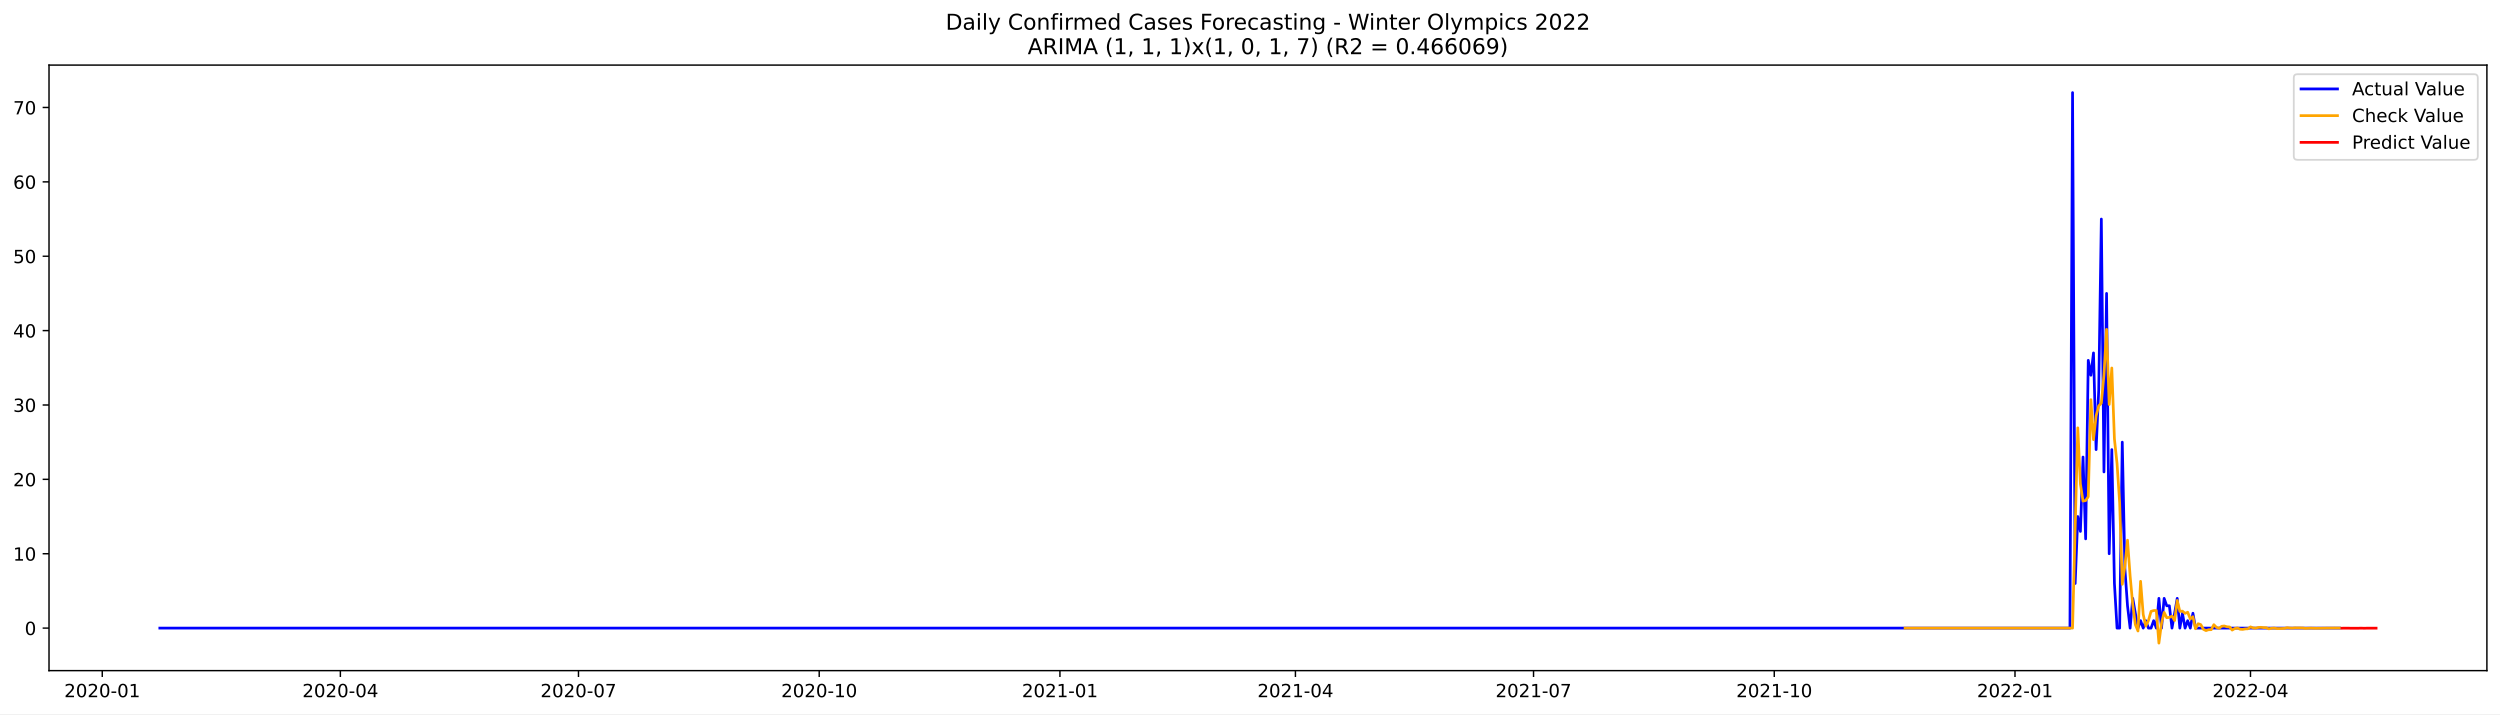
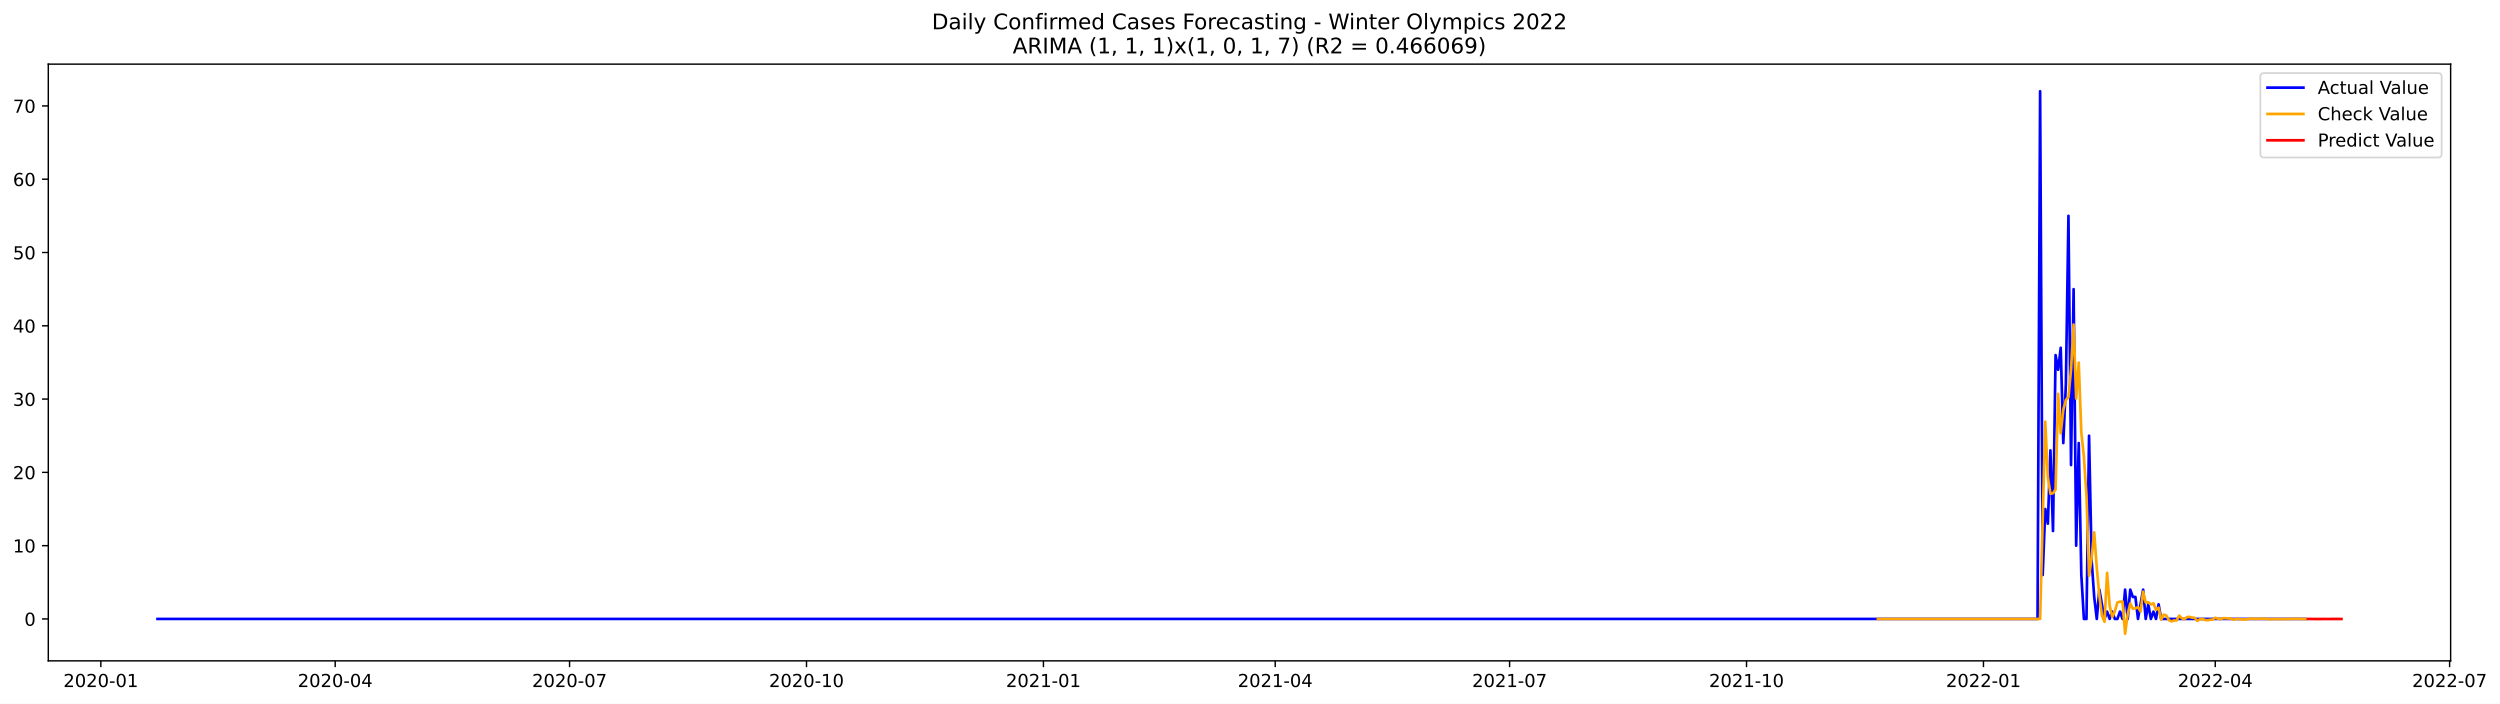
- <svg xmlns="http://www.w3.org/2000/svg" xmlns:xlink="http://www.w3.org/1999/xlink" width="1373.325pt" height="392.274pt" viewBox="0 0 1373.325 392.274" version="1.1">
+ <svg xmlns="http://www.w3.org/2000/svg" xmlns:xlink="http://www.w3.org/1999/xlink" width="1393.642pt" height="392.274pt" viewBox="0 0 1393.642 392.274" version="1.1">
  <defs>
    <style type="text/css">*{stroke-linejoin: round; stroke-linecap: butt}</style>
  </defs>
  <g id="figure_1">
    <g id="patch_1">
-       <path d="M 0 392.274  L 1373.325 392.274  L 1373.325 0  L 0 0  z " style="fill: #ffffff" />
+       <path d="M 0 392.274  L 1393.642 392.274  L 1393.642 0  L 0 0  z " style="fill: #ffffff" />
    </g>
    <g id="axes_1">
      <g id="patch_2">
        <path d="M 26.925 368.396  L 1366.125 368.396  L 1366.125 35.755  L 26.925 35.755  z " style="fill: #ffffff" />
      </g>
      <g id="matplotlib.axis_1">
        <g id="xtick_1">
          <g id="line2d_1">
            <defs>
-               <path id="mf9ebe5caee" d="M 0 0  L 0 3.5  " style="stroke: #000000; stroke-width: 0.8" />
+               <path id="m04d28a0cab" d="M 0 0  L 0 3.5  " style="stroke: #000000; stroke-width: 0.8" />
            </defs>
            <g>
-               <use xlink:href="#mf9ebe5caee" x="56.176" y="368.396" style="stroke: #000000; stroke-width: 0.8" />
+               <use xlink:href="#m04d28a0cab" x="56.213" y="368.396" style="stroke: #000000; stroke-width: 0.8" />
            </g>
          </g>
          <g id="text_1">
-             <g transform="translate(35.28413 382.9939)scale(0.1 -0.1)">
+             <g transform="translate(35.32142 382.9939)scale(0.1 -0.1)">
              <defs>
                <path id="DejaVuSans-32" d="M 1228 531  L 3431 531  L 3431 0  L 469 0  L 469 531  Q 828 903 1448 1529  Q 2069 2156 2228 2338  Q 2531 2678 2651 2914  Q 2772 3150 2772 3378  Q 2772 3750 2511 3984  Q 2250 4219 1831 4219  Q 1534 4219 1204 4116  Q 875 4013 500 3803  L 500 4441  Q 881 4594 1212 4672  Q 1544 4750 1819 4750  Q 2544 4750 2975 4387  Q 3406 4025 3406 3419  Q 3406 3131 3298 2873  Q 3191 2616 2906 2266  Q 2828 2175 2409 1742  Q 1991 1309 1228 531  z " transform="scale(0.015625)" />
                <path id="DejaVuSans-30" d="M 2034 4250  Q 1547 4250 1301 3770  Q 1056 3291 1056 2328  Q 1056 1369 1301 889  Q 1547 409 2034 409  Q 2525 409 2770 889  Q 3016 1369 3016 2328  Q 3016 3291 2770 3770  Q 2525 4250 2034 4250  z M 2034 4750  Q 2819 4750 3233 4129  Q 3647 3509 3647 2328  Q 3647 1150 3233 529  Q 2819 -91 2034 -91  Q 1250 -91 836 529  Q 422 1150 422 2328  Q 422 3509 836 4129  Q 1250 4750 2034 4750  z " transform="scale(0.015625)" />
                <path id="DejaVuSans-2d" d="M 313 2009  L 1997 2009  L 1997 1497  L 313 1497  L 313 2009  z " transform="scale(0.015625)" />
                <path id="DejaVuSans-31" d="M 794 531  L 1825 531  L 1825 4091  L 703 3866  L 703 4441  L 1819 4666  L 2450 4666  L 2450 531  L 3481 531  L 3481 0  L 794 0  L 794 531  z " transform="scale(0.015625)" />
              </defs>
              <use xlink:href="#DejaVuSans-32" />
              <use xlink:href="#DejaVuSans-30" x="63.623" />
              <use xlink:href="#DejaVuSans-32" x="127.246" />
              <use xlink:href="#DejaVuSans-30" x="190.869" />
              <use xlink:href="#DejaVuSans-2d" x="254.492" />
              <use xlink:href="#DejaVuSans-30" x="290.576" />
              <use xlink:href="#DejaVuSans-31" x="354.199" />
            </g>
          </g>
        </g>
        <g id="xtick_2">
          <g id="line2d_2">
            <g>
-               <use xlink:href="#mf9ebe5caee" x="186.976" y="368.396" style="stroke: #000000; stroke-width: 0.8" />
+               <use xlink:href="#m04d28a0cab" x="186.859" y="368.396" style="stroke: #000000; stroke-width: 0.8" />
            </g>
          </g>
          <g id="text_2">
-             <g transform="translate(166.085 382.9939)scale(0.1 -0.1)">
+             <g transform="translate(165.9681 382.9939)scale(0.1 -0.1)">
              <defs>
                <path id="DejaVuSans-34" d="M 2419 4116  L 825 1625  L 2419 1625  L 2419 4116  z M 2253 4666  L 3047 4666  L 3047 1625  L 3713 1625  L 3713 1100  L 3047 1100  L 3047 0  L 2419 0  L 2419 1100  L 313 1100  L 313 1709  L 2253 4666  z " transform="scale(0.015625)" />
              </defs>
              <use xlink:href="#DejaVuSans-32" />
              <use xlink:href="#DejaVuSans-30" x="63.623" />
              <use xlink:href="#DejaVuSans-32" x="127.246" />
              <use xlink:href="#DejaVuSans-30" x="190.869" />
              <use xlink:href="#DejaVuSans-2d" x="254.492" />
              <use xlink:href="#DejaVuSans-30" x="290.576" />
              <use xlink:href="#DejaVuSans-34" x="354.199" />
            </g>
          </g>
        </g>
        <g id="xtick_3">
          <g id="line2d_3">
            <g>
-               <use xlink:href="#mf9ebe5caee" x="317.777" y="368.396" style="stroke: #000000; stroke-width: 0.8" />
+               <use xlink:href="#m04d28a0cab" x="317.506" y="368.396" style="stroke: #000000; stroke-width: 0.8" />
            </g>
          </g>
          <g id="text_3">
-             <g transform="translate(296.8859 382.9939)scale(0.1 -0.1)">
+             <g transform="translate(296.6147 382.9939)scale(0.1 -0.1)">
              <defs>
                <path id="DejaVuSans-37" d="M 525 4666  L 3525 4666  L 3525 4397  L 1831 0  L 1172 0  L 2766 4134  L 525 4134  L 525 4666  z " transform="scale(0.015625)" />
              </defs>
              <use xlink:href="#DejaVuSans-32" />
              <use xlink:href="#DejaVuSans-30" x="63.623" />
              <use xlink:href="#DejaVuSans-32" x="127.246" />
              <use xlink:href="#DejaVuSans-30" x="190.869" />
              <use xlink:href="#DejaVuSans-2d" x="254.492" />
              <use xlink:href="#DejaVuSans-30" x="290.576" />
              <use xlink:href="#DejaVuSans-37" x="354.199" />
            </g>
          </g>
        </g>
        <g id="xtick_4">
          <g id="line2d_4">
            <g>
-               <use xlink:href="#mf9ebe5caee" x="450.016" y="368.396" style="stroke: #000000; stroke-width: 0.8" />
+               <use xlink:href="#m04d28a0cab" x="449.588" y="368.396" style="stroke: #000000; stroke-width: 0.8" />
            </g>
          </g>
          <g id="text_4">
-             <g transform="translate(429.1242 382.9939)scale(0.1 -0.1)">
+             <g transform="translate(428.6971 382.9939)scale(0.1 -0.1)">
              <use xlink:href="#DejaVuSans-32" />
              <use xlink:href="#DejaVuSans-30" x="63.623" />
              <use xlink:href="#DejaVuSans-32" x="127.246" />
              <use xlink:href="#DejaVuSans-30" x="190.869" />
              <use xlink:href="#DejaVuSans-2d" x="254.492" />
              <use xlink:href="#DejaVuSans-31" x="290.576" />
              <use xlink:href="#DejaVuSans-30" x="354.199" />
            </g>
          </g>
        </g>
        <g id="xtick_5">
          <g id="line2d_5">
            <g>
-               <use xlink:href="#mf9ebe5caee" x="582.254" y="368.396" style="stroke: #000000; stroke-width: 0.8" />
+               <use xlink:href="#m04d28a0cab" x="581.671" y="368.396" style="stroke: #000000; stroke-width: 0.8" />
            </g>
          </g>
          <g id="text_5">
-             <g transform="translate(561.3625 382.9939)scale(0.1 -0.1)">
+             <g transform="translate(560.7794 382.9939)scale(0.1 -0.1)">
              <use xlink:href="#DejaVuSans-32" />
              <use xlink:href="#DejaVuSans-30" x="63.623" />
              <use xlink:href="#DejaVuSans-32" x="127.246" />
              <use xlink:href="#DejaVuSans-31" x="190.869" />
              <use xlink:href="#DejaVuSans-2d" x="254.492" />
              <use xlink:href="#DejaVuSans-30" x="290.576" />
              <use xlink:href="#DejaVuSans-31" x="354.199" />
            </g>
          </g>
        </g>
        <g id="xtick_6">
          <g id="line2d_6">
            <g>
-               <use xlink:href="#mf9ebe5caee" x="711.617" y="368.396" style="stroke: #000000; stroke-width: 0.8" />
+               <use xlink:href="#m04d28a0cab" x="710.882" y="368.396" style="stroke: #000000; stroke-width: 0.8" />
            </g>
          </g>
          <g id="text_6">
-             <g transform="translate(690.726 382.9939)scale(0.1 -0.1)">
+             <g transform="translate(689.9904 382.9939)scale(0.1 -0.1)">
              <use xlink:href="#DejaVuSans-32" />
              <use xlink:href="#DejaVuSans-30" x="63.623" />
              <use xlink:href="#DejaVuSans-32" x="127.246" />
              <use xlink:href="#DejaVuSans-31" x="190.869" />
              <use xlink:href="#DejaVuSans-2d" x="254.492" />
              <use xlink:href="#DejaVuSans-30" x="290.576" />
              <use xlink:href="#DejaVuSans-34" x="354.199" />
            </g>
          </g>
        </g>
        <g id="xtick_7">
          <g id="line2d_7">
            <g>
-               <use xlink:href="#mf9ebe5caee" x="842.418" y="368.396" style="stroke: #000000; stroke-width: 0.8" />
+               <use xlink:href="#m04d28a0cab" x="841.528" y="368.396" style="stroke: #000000; stroke-width: 0.8" />
            </g>
          </g>
          <g id="text_7">
-             <g transform="translate(821.5269 382.9939)scale(0.1 -0.1)">
+             <g transform="translate(820.637 382.9939)scale(0.1 -0.1)">
              <use xlink:href="#DejaVuSans-32" />
              <use xlink:href="#DejaVuSans-30" x="63.623" />
              <use xlink:href="#DejaVuSans-32" x="127.246" />
              <use xlink:href="#DejaVuSans-31" x="190.869" />
              <use xlink:href="#DejaVuSans-2d" x="254.492" />
              <use xlink:href="#DejaVuSans-30" x="290.576" />
              <use xlink:href="#DejaVuSans-37" x="354.199" />
            </g>
          </g>
        </g>
        <g id="xtick_8">
          <g id="line2d_8">
            <g>
-               <use xlink:href="#mf9ebe5caee" x="974.657" y="368.396" style="stroke: #000000; stroke-width: 0.8" />
+               <use xlink:href="#m04d28a0cab" x="973.611" y="368.396" style="stroke: #000000; stroke-width: 0.8" />
            </g>
          </g>
          <g id="text_8">
-             <g transform="translate(953.7652 382.9939)scale(0.1 -0.1)">
+             <g transform="translate(952.7194 382.9939)scale(0.1 -0.1)">
              <use xlink:href="#DejaVuSans-32" />
              <use xlink:href="#DejaVuSans-30" x="63.623" />
              <use xlink:href="#DejaVuSans-32" x="127.246" />
              <use xlink:href="#DejaVuSans-31" x="190.869" />
              <use xlink:href="#DejaVuSans-2d" x="254.492" />
              <use xlink:href="#DejaVuSans-31" x="290.576" />
              <use xlink:href="#DejaVuSans-30" x="354.199" />
            </g>
          </g>
        </g>
        <g id="xtick_9">
          <g id="line2d_9">
            <g>
-               <use xlink:href="#mf9ebe5caee" x="1106.895" y="368.396" style="stroke: #000000; stroke-width: 0.8" />
+               <use xlink:href="#m04d28a0cab" x="1105.693" y="368.396" style="stroke: #000000; stroke-width: 0.8" />
            </g>
          </g>
          <g id="text_9">
-             <g transform="translate(1086.003 382.9939)scale(0.1 -0.1)">
+             <g transform="translate(1084.802 382.9939)scale(0.1 -0.1)">
              <use xlink:href="#DejaVuSans-32" />
              <use xlink:href="#DejaVuSans-30" x="63.623" />
              <use xlink:href="#DejaVuSans-32" x="127.246" />
              <use xlink:href="#DejaVuSans-32" x="190.869" />
              <use xlink:href="#DejaVuSans-2d" x="254.492" />
              <use xlink:href="#DejaVuSans-30" x="290.576" />
              <use xlink:href="#DejaVuSans-31" x="354.199" />
            </g>
          </g>
        </g>
        <g id="xtick_10">
          <g id="line2d_10">
            <g>
-               <use xlink:href="#mf9ebe5caee" x="1236.258" y="368.396" style="stroke: #000000; stroke-width: 0.8" />
+               <use xlink:href="#m04d28a0cab" x="1234.904" y="368.396" style="stroke: #000000; stroke-width: 0.8" />
            </g>
          </g>
          <g id="text_10">
-             <g transform="translate(1215.367 382.9939)scale(0.1 -0.1)">
+             <g transform="translate(1214.013 382.9939)scale(0.1 -0.1)">
              <use xlink:href="#DejaVuSans-32" />
              <use xlink:href="#DejaVuSans-30" x="63.623" />
              <use xlink:href="#DejaVuSans-32" x="127.246" />
              <use xlink:href="#DejaVuSans-32" x="190.869" />
              <use xlink:href="#DejaVuSans-2d" x="254.492" />
              <use xlink:href="#DejaVuSans-30" x="290.576" />
              <use xlink:href="#DejaVuSans-34" x="354.199" />
+             </g>
+           </g>
+         </g>
+         <g id="xtick_11">
+           <g id="line2d_11">
+             <g>
+               <use xlink:href="#m04d28a0cab" x="1365.551" y="368.396" style="stroke: #000000; stroke-width: 0.8" />
+             </g>
+           </g>
+           <g id="text_11">
+             <g transform="translate(1344.659 382.9939)scale(0.1 -0.1)">
+               <use xlink:href="#DejaVuSans-32" />
+               <use xlink:href="#DejaVuSans-30" x="63.623" />
+               <use xlink:href="#DejaVuSans-32" x="127.246" />
+               <use xlink:href="#DejaVuSans-32" x="190.869" />
+               <use xlink:href="#DejaVuSans-2d" x="254.492" />
+               <use xlink:href="#DejaVuSans-30" x="290.576" />
+               <use xlink:href="#DejaVuSans-37" x="354.199" />
            </g>
          </g>
        </g>
      </g>
      <g id="matplotlib.axis_2">
        <g id="ytick_1">
-           <g id="line2d_11">
+           <g id="line2d_12">
            <defs>
-               <path id="m6bc17140cc" d="M 0 0  L -3.5 0  " style="stroke: #000000; stroke-width: 0.8" />
+               <path id="m903593e540" d="M 0 0  L -3.5 0  " style="stroke: #000000; stroke-width: 0.8" />
            </defs>
            <g>
-               <use xlink:href="#m6bc17140cc" x="26.925" y="345.038" style="stroke: #000000; stroke-width: 0.8" />
-             </g>
-           </g>
-           <g id="text_11">
-             <g transform="translate(13.5625 348.8372)scale(0.1 -0.1)">
+               <use xlink:href="#m903593e540" x="26.925" y="345.038" style="stroke: #000000; stroke-width: 0.8" />
+             </g>
+           </g>
+           <g id="text_12">
+             <g transform="translate(13.5625 348.8371)scale(0.1 -0.1)">
              <use xlink:href="#DejaVuSans-30" />
            </g>
          </g>
        </g>
        <g id="ytick_2">
-           <g id="line2d_12">
-             <g>
-               <use xlink:href="#m6bc17140cc" x="26.925" y="304.182" style="stroke: #000000; stroke-width: 0.8" />
-             </g>
-           </g>
-           <g id="text_12">
-             <g transform="translate(7.2 307.9813)scale(0.1 -0.1)">
+           <g id="line2d_13">
+             <g>
+               <use xlink:href="#m903593e540" x="26.925" y="304.182" style="stroke: #000000; stroke-width: 0.8" />
+             </g>
+           </g>
+           <g id="text_13">
+             <g transform="translate(7.2 307.9812)scale(0.1 -0.1)">
              <use xlink:href="#DejaVuSans-31" />
              <use xlink:href="#DejaVuSans-30" x="63.623" />
            </g>
          </g>
        </g>
        <g id="ytick_3">
-           <g id="line2d_13">
-             <g>
-               <use xlink:href="#m6bc17140cc" x="26.925" y="263.326" style="stroke: #000000; stroke-width: 0.8" />
-             </g>
-           </g>
-           <g id="text_13">
-             <g transform="translate(7.2 267.1254)scale(0.1 -0.1)">
+           <g id="line2d_14">
+             <g>
+               <use xlink:href="#m903593e540" x="26.925" y="263.326" style="stroke: #000000; stroke-width: 0.8" />
+             </g>
+           </g>
+           <g id="text_14">
+             <g transform="translate(7.2 267.1253)scale(0.1 -0.1)">
              <use xlink:href="#DejaVuSans-32" />
              <use xlink:href="#DejaVuSans-30" x="63.623" />
            </g>
          </g>
        </g>
        <g id="ytick_4">
-           <g id="line2d_14">
-             <g>
-               <use xlink:href="#m6bc17140cc" x="26.925" y="222.47" style="stroke: #000000; stroke-width: 0.8" />
-             </g>
-           </g>
-           <g id="text_14">
-             <g transform="translate(7.2 226.2695)scale(0.1 -0.1)">
+           <g id="line2d_15">
+             <g>
+               <use xlink:href="#m903593e540" x="26.925" y="222.47" style="stroke: #000000; stroke-width: 0.8" />
+             </g>
+           </g>
+           <g id="text_15">
+             <g transform="translate(7.2 226.2694)scale(0.1 -0.1)">
              <defs>
                <path id="DejaVuSans-33" d="M 2597 2516  Q 3050 2419 3304 2112  Q 3559 1806 3559 1356  Q 3559 666 3084 287  Q 2609 -91 1734 -91  Q 1441 -91 1130 -33  Q 819 25 488 141  L 488 750  Q 750 597 1062 519  Q 1375 441 1716 441  Q 2309 441 2620 675  Q 2931 909 2931 1356  Q 2931 1769 2642 2001  Q 2353 2234 1838 2234  L 1294 2234  L 1294 2753  L 1863 2753  Q 2328 2753 2575 2939  Q 2822 3125 2822 3475  Q 2822 3834 2567 4026  Q 2313 4219 1838 4219  Q 1578 4219 1281 4162  Q 984 4106 628 3988  L 628 4550  Q 988 4650 1302 4700  Q 1616 4750 1894 4750  Q 2613 4750 3031 4423  Q 3450 4097 3450 3541  Q 3450 3153 3228 2886  Q 3006 2619 2597 2516  z " transform="scale(0.015625)" />
              </defs>
              <use xlink:href="#DejaVuSans-33" />
              <use xlink:href="#DejaVuSans-30" x="63.623" />
            </g>
          </g>
        </g>
        <g id="ytick_5">
-           <g id="line2d_15">
-             <g>
-               <use xlink:href="#m6bc17140cc" x="26.925" y="181.614" style="stroke: #000000; stroke-width: 0.8" />
-             </g>
-           </g>
-           <g id="text_15">
-             <g transform="translate(7.2 185.4136)scale(0.1 -0.1)">
+           <g id="line2d_16">
+             <g>
+               <use xlink:href="#m903593e540" x="26.925" y="181.614" style="stroke: #000000; stroke-width: 0.8" />
+             </g>
+           </g>
+           <g id="text_16">
+             <g transform="translate(7.2 185.4135)scale(0.1 -0.1)">
              <use xlink:href="#DejaVuSans-34" />
              <use xlink:href="#DejaVuSans-30" x="63.623" />
            </g>
          </g>
        </g>
        <g id="ytick_6">
-           <g id="line2d_16">
-             <g>
-               <use xlink:href="#m6bc17140cc" x="26.925" y="140.758" style="stroke: #000000; stroke-width: 0.8" />
-             </g>
-           </g>
-           <g id="text_16">
+           <g id="line2d_17">
+             <g>
+               <use xlink:href="#m903593e540" x="26.925" y="140.758" style="stroke: #000000; stroke-width: 0.8" />
+             </g>
+           </g>
+           <g id="text_17">
            <g transform="translate(7.2 144.5577)scale(0.1 -0.1)">
              <defs>
                <path id="DejaVuSans-35" d="M 691 4666  L 3169 4666  L 3169 4134  L 1269 4134  L 1269 2991  Q 1406 3038 1543 3061  Q 1681 3084 1819 3084  Q 2600 3084 3056 2656  Q 3513 2228 3513 1497  Q 3513 744 3044 326  Q 2575 -91 1722 -91  Q 1428 -91 1123 -41  Q 819 9 494 109  L 494 744  Q 775 591 1075 516  Q 1375 441 1709 441  Q 2250 441 2565 725  Q 2881 1009 2881 1497  Q 2881 1984 2565 2268  Q 2250 2553 1709 2553  Q 1456 2553 1204 2497  Q 953 2441 691 2322  L 691 4666  z " transform="scale(0.015625)" />
              </defs>
              <use xlink:href="#DejaVuSans-35" />
              <use xlink:href="#DejaVuSans-30" x="63.623" />
            </g>
          </g>
        </g>
        <g id="ytick_7">
-           <g id="line2d_17">
-             <g>
-               <use xlink:href="#m6bc17140cc" x="26.925" y="99.903" style="stroke: #000000; stroke-width: 0.8" />
-             </g>
-           </g>
-           <g id="text_17">
+           <g id="line2d_18">
+             <g>
+               <use xlink:href="#m903593e540" x="26.925" y="99.903" style="stroke: #000000; stroke-width: 0.8" />
+             </g>
+           </g>
+           <g id="text_18">
            <g transform="translate(7.2 103.7018)scale(0.1 -0.1)">
              <defs>
                <path id="DejaVuSans-36" d="M 2113 2584  Q 1688 2584 1439 2293  Q 1191 2003 1191 1497  Q 1191 994 1439 701  Q 1688 409 2113 409  Q 2538 409 2786 701  Q 3034 994 3034 1497  Q 3034 2003 2786 2293  Q 2538 2584 2113 2584  z M 3366 4563  L 3366 3988  Q 3128 4100 2886 4159  Q 2644 4219 2406 4219  Q 1781 4219 1451 3797  Q 1122 3375 1075 2522  Q 1259 2794 1537 2939  Q 1816 3084 2150 3084  Q 2853 3084 3261 2657  Q 3669 2231 3669 1497  Q 3669 778 3244 343  Q 2819 -91 2113 -91  Q 1303 -91 875 529  Q 447 1150 447 2328  Q 447 3434 972 4092  Q 1497 4750 2381 4750  Q 2619 4750 2861 4703  Q 3103 4656 3366 4563  z " transform="scale(0.015625)" />
              </defs>
              <use xlink:href="#DejaVuSans-36" />
              <use xlink:href="#DejaVuSans-30" x="63.623" />
            </g>
          </g>
        </g>
        <g id="ytick_8">
-           <g id="line2d_18">
-             <g>
-               <use xlink:href="#m6bc17140cc" x="26.925" y="59.047" style="stroke: #000000; stroke-width: 0.8" />
-             </g>
-           </g>
-           <g id="text_18">
+           <g id="line2d_19">
+             <g>
+               <use xlink:href="#m903593e540" x="26.925" y="59.047" style="stroke: #000000; stroke-width: 0.8" />
+             </g>
+           </g>
+           <g id="text_19">
            <g transform="translate(7.2 62.8459)scale(0.1 -0.1)">
              <use xlink:href="#DejaVuSans-37" />
              <use xlink:href="#DejaVuSans-30" x="63.623" />
            </g>
          </g>
        </g>
      </g>
-       <g id="line2d_19">
-         <path d="M 87.798 345.038  L 1137.08 345.038  L 1138.517 50.876  L 1139.954 320.524  L 1141.392 283.754  L 1142.829 291.925  L 1144.267 251.069  L 1145.704 296.011  L 1147.141 197.957  L 1148.579 206.128  L 1150.016 193.871  L 1151.453 246.984  L 1152.891 214.299  L 1154.328 120.331  L 1155.766 259.241  L 1157.203 161.186  L 1158.64 304.182  L 1160.078 246.984  L 1161.515 320.524  L 1162.952 345.038  L 1164.39 345.038  L 1165.827 242.898  L 1167.265 312.353  L 1168.702 332.781  L 1170.139 345.038  L 1171.577 328.696  L 1174.451 345.038  L 1175.889 340.952  L 1177.326 345.038  L 1178.763 340.952  L 1180.201 345.038  L 1181.638 345.038  L 1183.076 340.952  L 1184.513 345.038  L 1185.95 328.696  L 1187.388 345.038  L 1188.825 328.696  L 1190.262 332.781  L 1191.7 332.781  L 1193.137 345.038  L 1196.012 328.696  L 1197.449 345.038  L 1198.887 336.867  L 1200.324 345.038  L 1201.761 340.952  L 1203.199 345.038  L 1204.636 336.867  L 1206.074 345.038  L 1285.129 345.038  L 1285.129 345.038  " clip-path="url(#pbeacc0d5a1)" style="fill: none; stroke: #0000ff; stroke-width: 1.5; stroke-linecap: square" />
-       </g>
      <g id="line2d_20">
-         <path d="M 1046.525 345.038  L 1138.517 345.038  L 1141.392 235.038  L 1142.829 265.843  L 1144.267 275.266  L 1145.704 274.969  L 1147.141 272.839  L 1148.579 219.547  L 1150.016 241.5  L 1151.453 228.477  L 1152.891 222.978  L 1154.328 221.492  L 1155.766 206.056  L 1157.203 180.943  L 1158.64 222.198  L 1160.078 202.157  L 1161.515 241.135  L 1162.952 254.626  L 1164.39 276.201  L 1165.827 320.963  L 1167.265 310.973  L 1168.702 296.741  L 1170.139 316.406  L 1171.577 332.102  L 1173.014 343.116  L 1174.451 346.623  L 1175.889 319.342  L 1177.326 337.507  L 1178.763 343.928  L 1180.201 340.845  L 1181.638 335.839  L 1183.076 335.39  L 1184.513 335.35  L 1185.95 353.276  L 1187.388 342.403  L 1188.825 336.416  L 1190.262 339.347  L 1191.7 339.136  L 1193.137 338.464  L 1194.575 340.879  L 1196.012 329.842  L 1197.449 335.844  L 1198.887 335.714  L 1200.324 336.948  L 1201.761 336.323  L 1203.199 339.979  L 1204.636 338.787  L 1206.074 345.383  L 1207.511 342.634  L 1208.948 343.098  L 1210.386 345.714  L 1211.823 346.403  L 1213.26 345.915  L 1214.698 345.893  L 1216.135 343.166  L 1217.573 344.63  L 1219.01 345.175  L 1220.447 344.036  L 1221.885 343.874  L 1223.322 344.317  L 1224.759 344.412  L 1226.197 346.126  L 1227.634 345.256  L 1229.072 344.936  L 1230.509 345.641  L 1231.946 345.745  L 1233.384 345.476  L 1234.821 345.42  L 1236.258 344.371  L 1237.696 344.904  L 1239.133 345.1  L 1240.571 344.669  L 1242.008 344.605  L 1243.445 344.77  L 1244.883 344.804  L 1246.32 345.446  L 1247.757 345.12  L 1249.195 345  L 1250.632 345.264  L 1252.069 345.303  L 1254.944 345.181  L 1256.382 344.788  L 1257.819 344.988  L 1259.256 345.061  L 1260.694 344.9  L 1263.568 344.938  L 1265.006 344.95  L 1266.443 345.191  L 1269.318 345.024  L 1272.193 345.137  L 1282.254 344.977  L 1285.129 345.005  L 1285.129 345.005  " clip-path="url(#pbeacc0d5a1)" style="fill: none; stroke: #ffa500; stroke-width: 1.5; stroke-linecap: square" />
+         <path d="M 87.798 345.038  L 1135.842 345.038  L 1137.278 50.876  L 1138.714 320.524  L 1140.149 283.754  L 1141.585 291.925  L 1143.021 251.069  L 1144.456 296.011  L 1145.892 197.957  L 1147.328 206.128  L 1148.763 193.871  L 1150.199 246.984  L 1151.635 214.299  L 1153.07 120.331  L 1154.506 259.241  L 1155.942 161.186  L 1157.377 304.182  L 1158.813 246.984  L 1160.249 320.524  L 1161.685 345.038  L 1163.12 345.038  L 1164.556 242.898  L 1165.992 312.353  L 1167.427 332.781  L 1168.863 345.038  L 1170.299 328.696  L 1173.17 345.038  L 1174.606 340.952  L 1176.041 345.038  L 1177.477 340.952  L 1178.913 345.038  L 1180.348 345.038  L 1181.784 340.952  L 1183.22 345.038  L 1184.655 328.696  L 1186.091 345.038  L 1187.527 328.696  L 1188.962 332.781  L 1190.398 332.781  L 1191.834 345.038  L 1194.705 328.696  L 1196.141 345.038  L 1197.576 336.867  L 1199.012 345.038  L 1200.448 340.952  L 1201.883 345.038  L 1203.319 336.867  L 1204.755 345.038  L 1285.153 345.038  L 1285.153 345.038  " clip-path="url(#p212dbb581e)" style="fill: none; stroke: #0000ff; stroke-width: 1.5; stroke-linecap: square" />
      </g>
      <g id="line2d_21">
-         <path d="M 1286.566 345.095  L 1288.004 345.06  L 1289.441 345.057  L 1290.879 345.093  L 1292.316 345.103  L 1293.753 345.103  L 1295.191 345.11  L 1296.628 345.071  L 1298.065 345.09  L 1299.503 345.091  L 1300.94 345.075  L 1302.378 345.07  L 1303.815 345.07  L 1305.252 345.067  " clip-path="url(#pbeacc0d5a1)" style="fill: none; stroke: #ff0000; stroke-width: 1.5; stroke-linecap: square" />
+         <path d="M 1046.83 345.038  L 1137.278 345.038  L 1140.149 235.038  L 1141.585 265.843  L 1143.021 275.266  L 1144.456 274.969  L 1145.892 272.839  L 1147.328 219.546  L 1148.763 241.5  L 1150.199 228.477  L 1151.635 222.978  L 1153.07 221.492  L 1154.506 206.056  L 1155.942 180.942  L 1157.377 222.198  L 1158.813 202.157  L 1160.249 241.134  L 1161.685 254.626  L 1163.12 276.201  L 1164.556 320.962  L 1165.992 310.973  L 1167.427 296.741  L 1168.863 316.406  L 1170.299 332.102  L 1171.734 343.116  L 1173.17 346.623  L 1174.606 319.342  L 1176.041 337.507  L 1177.477 343.928  L 1178.913 340.845  L 1180.348 335.839  L 1181.784 335.39  L 1183.22 335.35  L 1184.655 353.276  L 1186.091 342.403  L 1187.527 336.416  L 1188.962 339.347  L 1190.398 339.136  L 1191.834 338.464  L 1193.269 340.879  L 1194.705 329.842  L 1196.141 335.844  L 1197.576 335.714  L 1199.012 336.948  L 1200.448 336.322  L 1201.883 339.979  L 1203.319 338.786  L 1204.755 345.383  L 1206.191 342.634  L 1207.626 343.098  L 1209.062 345.714  L 1210.498 346.403  L 1211.933 345.915  L 1213.369 345.893  L 1214.805 343.166  L 1216.24 344.63  L 1217.676 345.174  L 1219.112 344.036  L 1220.547 343.873  L 1221.983 344.317  L 1223.419 344.412  L 1224.854 346.126  L 1226.29 345.256  L 1227.726 344.936  L 1229.161 345.641  L 1230.597 345.745  L 1232.033 345.476  L 1233.468 345.419  L 1234.904 344.371  L 1236.34 344.904  L 1237.775 345.1  L 1239.211 344.669  L 1240.647 344.605  L 1242.082 344.77  L 1243.518 344.804  L 1244.954 345.446  L 1246.389 345.12  L 1247.825 345  L 1249.261 345.264  L 1250.697 345.303  L 1253.568 345.181  L 1255.004 344.788  L 1256.439 344.988  L 1257.875 345.061  L 1259.311 344.9  L 1262.182 344.937  L 1263.618 344.95  L 1265.053 345.191  L 1267.925 345.024  L 1270.796 345.137  L 1280.846 344.977  L 1285.153 345.095  L 1285.153 345.095  " clip-path="url(#p212dbb581e)" style="fill: none; stroke: #ffa500; stroke-width: 1.5; stroke-linecap: square" />
+       </g>
+       <g id="line2d_22">
+         <path d="M 1286.588 345.049  L 1288.024 345.035  L 1289.46 345.073  L 1290.895 345.083  L 1292.331 345.083  L 1293.767 345.09  L 1295.203 345.042  L 1296.638 345.068  L 1298.074 345.067  L 1299.51 345.051  L 1300.945 345.046  L 1302.381 345.047  L 1303.817 345.043  L 1305.252 345.065  " clip-path="url(#p212dbb581e)" style="fill: none; stroke: #ff0000; stroke-width: 1.5; stroke-linecap: square" />
      </g>
      <g id="patch_3">
        <path d="M 26.925 368.396  L 26.925 35.755  " style="fill: none; stroke: #000000; stroke-width: 0.8; stroke-linejoin: miter; stroke-linecap: square" />
      </g>
      <g id="patch_4">
        <path d="M 1366.125 368.396  L 1366.125 35.755  " style="fill: none; stroke: #000000; stroke-width: 0.8; stroke-linejoin: miter; stroke-linecap: square" />
      </g>
      <g id="patch_5">
        <path d="M 26.925 368.396  L 1366.125 368.396  " style="fill: none; stroke: #000000; stroke-width: 0.8; stroke-linejoin: miter; stroke-linecap: square" />
      </g>
      <g id="patch_6">
        <path d="M 26.925 35.755  L 1366.125 35.755  " style="fill: none; stroke: #000000; stroke-width: 0.8; stroke-linejoin: miter; stroke-linecap: square" />
      </g>
-       <g id="text_19">
+       <g id="text_20">
        <g transform="translate(519.4772 16.31812)scale(0.12 -0.12)">
          <defs>
            <path id="DejaVuSans-44" d="M 1259 4147  L 1259 519  L 2022 519  Q 2988 519 3436 956  Q 3884 1394 3884 2338  Q 3884 3275 3436 3711  Q 2988 4147 2022 4147  L 1259 4147  z M 628 4666  L 1925 4666  Q 3281 4666 3915 4102  Q 4550 3538 4550 2338  Q 4550 1131 3912 565  Q 3275 0 1925 0  L 628 0  L 628 4666  z " transform="scale(0.015625)" />
            <path id="DejaVuSans-61" d="M 2194 1759  Q 1497 1759 1228 1600  Q 959 1441 959 1056  Q 959 750 1161 570  Q 1363 391 1709 391  Q 2188 391 2477 730  Q 2766 1069 2766 1631  L 2766 1759  L 2194 1759  z M 3341 1997  L 3341 0  L 2766 0  L 2766 531  Q 2569 213 2275 61  Q 1981 -91 1556 -91  Q 1019 -91 701 211  Q 384 513 384 1019  Q 384 1609 779 1909  Q 1175 2209 1959 2209  L 2766 2209  L 2766 2266  Q 2766 2663 2505 2880  Q 2244 3097 1772 3097  Q 1472 3097 1187 3025  Q 903 2953 641 2809  L 641 3341  Q 956 3463 1253 3523  Q 1550 3584 1831 3584  Q 2591 3584 2966 3190  Q 3341 2797 3341 1997  z " transform="scale(0.015625)" />
            <path id="DejaVuSans-69" d="M 603 3500  L 1178 3500  L 1178 0  L 603 0  L 603 3500  z M 603 4863  L 1178 4863  L 1178 4134  L 603 4134  L 603 4863  z " transform="scale(0.015625)" />
            <path id="DejaVuSans-6c" d="M 603 4863  L 1178 4863  L 1178 0  L 603 0  L 603 4863  z " transform="scale(0.015625)" />
            <path id="DejaVuSans-79" d="M 2059 -325  Q 1816 -950 1584 -1140  Q 1353 -1331 966 -1331  L 506 -1331  L 506 -850  L 844 -850  Q 1081 -850 1212 -737  Q 1344 -625 1503 -206  L 1606 56  L 191 3500  L 800 3500  L 1894 763  L 2988 3500  L 3597 3500  L 2059 -325  z " transform="scale(0.015625)" />
            <path id="DejaVuSans-20" transform="scale(0.015625)" />
            <path id="DejaVuSans-43" d="M 4122 4306  L 4122 3641  Q 3803 3938 3442 4084  Q 3081 4231 2675 4231  Q 1875 4231 1450 3742  Q 1025 3253 1025 2328  Q 1025 1406 1450 917  Q 1875 428 2675 428  Q 3081 428 3442 575  Q 3803 722 4122 1019  L 4122 359  Q 3791 134 3420 21  Q 3050 -91 2638 -91  Q 1578 -91 968 557  Q 359 1206 359 2328  Q 359 3453 968 4101  Q 1578 4750 2638 4750  Q 3056 4750 3426 4639  Q 3797 4528 4122 4306  z " transform="scale(0.015625)" />
            <path id="DejaVuSans-6f" d="M 1959 3097  Q 1497 3097 1228 2736  Q 959 2375 959 1747  Q 959 1119 1226 758  Q 1494 397 1959 397  Q 2419 397 2687 759  Q 2956 1122 2956 1747  Q 2956 2369 2687 2733  Q 2419 3097 1959 3097  z M 1959 3584  Q 2709 3584 3137 3096  Q 3566 2609 3566 1747  Q 3566 888 3137 398  Q 2709 -91 1959 -91  Q 1206 -91 779 398  Q 353 888 353 1747  Q 353 2609 779 3096  Q 1206 3584 1959 3584  z " transform="scale(0.015625)" />
            <path id="DejaVuSans-6e" d="M 3513 2113  L 3513 0  L 2938 0  L 2938 2094  Q 2938 2591 2744 2837  Q 2550 3084 2163 3084  Q 1697 3084 1428 2787  Q 1159 2491 1159 1978  L 1159 0  L 581 0  L 581 3500  L 1159 3500  L 1159 2956  Q 1366 3272 1645 3428  Q 1925 3584 2291 3584  Q 2894 3584 3203 3211  Q 3513 2838 3513 2113  z " transform="scale(0.015625)" />
            <path id="DejaVuSans-66" d="M 2375 4863  L 2375 4384  L 1825 4384  Q 1516 4384 1395 4259  Q 1275 4134 1275 3809  L 1275 3500  L 2222 3500  L 2222 3053  L 1275 3053  L 1275 0  L 697 0  L 697 3053  L 147 3053  L 147 3500  L 697 3500  L 697 3744  Q 697 4328 969 4595  Q 1241 4863 1831 4863  L 2375 4863  z " transform="scale(0.015625)" />
            <path id="DejaVuSans-72" d="M 2631 2963  Q 2534 3019 2420 3045  Q 2306 3072 2169 3072  Q 1681 3072 1420 2755  Q 1159 2438 1159 1844  L 1159 0  L 581 0  L 581 3500  L 1159 3500  L 1159 2956  Q 1341 3275 1631 3429  Q 1922 3584 2338 3584  Q 2397 3584 2469 3576  Q 2541 3569 2628 3553  L 2631 2963  z " transform="scale(0.015625)" />
            <path id="DejaVuSans-6d" d="M 3328 2828  Q 3544 3216 3844 3400  Q 4144 3584 4550 3584  Q 5097 3584 5394 3201  Q 5691 2819 5691 2113  L 5691 0  L 5113 0  L 5113 2094  Q 5113 2597 4934 2840  Q 4756 3084 4391 3084  Q 3944 3084 3684 2787  Q 3425 2491 3425 1978  L 3425 0  L 2847 0  L 2847 2094  Q 2847 2600 2669 2842  Q 2491 3084 2119 3084  Q 1678 3084 1418 2786  Q 1159 2488 1159 1978  L 1159 0  L 581 0  L 581 3500  L 1159 3500  L 1159 2956  Q 1356 3278 1631 3431  Q 1906 3584 2284 3584  Q 2666 3584 2933 3390  Q 3200 3197 3328 2828  z " transform="scale(0.015625)" />
            <path id="DejaVuSans-65" d="M 3597 1894  L 3597 1613  L 953 1613  Q 991 1019 1311 708  Q 1631 397 2203 397  Q 2534 397 2845 478  Q 3156 559 3463 722  L 3463 178  Q 3153 47 2828 -22  Q 2503 -91 2169 -91  Q 1331 -91 842 396  Q 353 884 353 1716  Q 353 2575 817 3079  Q 1281 3584 2069 3584  Q 2775 3584 3186 3129  Q 3597 2675 3597 1894  z M 3022 2063  Q 3016 2534 2758 2815  Q 2500 3097 2075 3097  Q 1594 3097 1305 2825  Q 1016 2553 972 2059  L 3022 2063  z " transform="scale(0.015625)" />
            <path id="DejaVuSans-64" d="M 2906 2969  L 2906 4863  L 3481 4863  L 3481 0  L 2906 0  L 2906 525  Q 2725 213 2448 61  Q 2172 -91 1784 -91  Q 1150 -91 751 415  Q 353 922 353 1747  Q 353 2572 751 3078  Q 1150 3584 1784 3584  Q 2172 3584 2448 3432  Q 2725 3281 2906 2969  z M 947 1747  Q 947 1113 1208 752  Q 1469 391 1925 391  Q 2381 391 2643 752  Q 2906 1113 2906 1747  Q 2906 2381 2643 2742  Q 2381 3103 1925 3103  Q 1469 3103 1208 2742  Q 947 2381 947 1747  z " transform="scale(0.015625)" />
            <path id="DejaVuSans-73" d="M 2834 3397  L 2834 2853  Q 2591 2978 2328 3040  Q 2066 3103 1784 3103  Q 1356 3103 1142 2972  Q 928 2841 928 2578  Q 928 2378 1081 2264  Q 1234 2150 1697 2047  L 1894 2003  Q 2506 1872 2764 1633  Q 3022 1394 3022 966  Q 3022 478 2636 193  Q 2250 -91 1575 -91  Q 1294 -91 989 -36  Q 684 19 347 128  L 347 722  Q 666 556 975 473  Q 1284 391 1588 391  Q 1994 391 2212 530  Q 2431 669 2431 922  Q 2431 1156 2273 1281  Q 2116 1406 1581 1522  L 1381 1569  Q 847 1681 609 1914  Q 372 2147 372 2553  Q 372 3047 722 3315  Q 1072 3584 1716 3584  Q 2034 3584 2315 3537  Q 2597 3491 2834 3397  z " transform="scale(0.015625)" />
            <path id="DejaVuSans-46" d="M 628 4666  L 3309 4666  L 3309 4134  L 1259 4134  L 1259 2759  L 3109 2759  L 3109 2228  L 1259 2228  L 1259 0  L 628 0  L 628 4666  z " transform="scale(0.015625)" />
            <path id="DejaVuSans-63" d="M 3122 3366  L 3122 2828  Q 2878 2963 2633 3030  Q 2388 3097 2138 3097  Q 1578 3097 1268 2742  Q 959 2388 959 1747  Q 959 1106 1268 751  Q 1578 397 2138 397  Q 2388 397 2633 464  Q 2878 531 3122 666  L 3122 134  Q 2881 22 2623 -34  Q 2366 -91 2075 -91  Q 1284 -91 818 406  Q 353 903 353 1747  Q 353 2603 823 3093  Q 1294 3584 2113 3584  Q 2378 3584 2631 3529  Q 2884 3475 3122 3366  z " transform="scale(0.015625)" />
            <path id="DejaVuSans-74" d="M 1172 4494  L 1172 3500  L 2356 3500  L 2356 3053  L 1172 3053  L 1172 1153  Q 1172 725 1289 603  Q 1406 481 1766 481  L 2356 481  L 2356 0  L 1766 0  Q 1100 0 847 248  Q 594 497 594 1153  L 594 3053  L 172 3053  L 172 3500  L 594 3500  L 594 4494  L 1172 4494  z " transform="scale(0.015625)" />
            <path id="DejaVuSans-67" d="M 2906 1791  Q 2906 2416 2648 2759  Q 2391 3103 1925 3103  Q 1463 3103 1205 2759  Q 947 2416 947 1791  Q 947 1169 1205 825  Q 1463 481 1925 481  Q 2391 481 2648 825  Q 2906 1169 2906 1791  z M 3481 434  Q 3481 -459 3084 -895  Q 2688 -1331 1869 -1331  Q 1566 -1331 1297 -1286  Q 1028 -1241 775 -1147  L 775 -588  Q 1028 -725 1275 -790  Q 1522 -856 1778 -856  Q 2344 -856 2625 -561  Q 2906 -266 2906 331  L 2906 616  Q 2728 306 2450 153  Q 2172 0 1784 0  Q 1141 0 747 490  Q 353 981 353 1791  Q 353 2603 747 3093  Q 1141 3584 1784 3584  Q 2172 3584 2450 3431  Q 2728 3278 2906 2969  L 2906 3500  L 3481 3500  L 3481 434  z " transform="scale(0.015625)" />
            <path id="DejaVuSans-57" d="M 213 4666  L 850 4666  L 1831 722  L 2809 4666  L 3519 4666  L 4500 722  L 5478 4666  L 6119 4666  L 4947 0  L 4153 0  L 3169 4050  L 2175 0  L 1381 0  L 213 4666  z " transform="scale(0.015625)" />
            <path id="DejaVuSans-4f" d="M 2522 4238  Q 1834 4238 1429 3725  Q 1025 3213 1025 2328  Q 1025 1447 1429 934  Q 1834 422 2522 422  Q 3209 422 3611 934  Q 4013 1447 4013 2328  Q 4013 3213 3611 3725  Q 3209 4238 2522 4238  z M 2522 4750  Q 3503 4750 4090 4092  Q 4678 3434 4678 2328  Q 4678 1225 4090 567  Q 3503 -91 2522 -91  Q 1538 -91 948 565  Q 359 1222 359 2328  Q 359 3434 948 4092  Q 1538 4750 2522 4750  z " transform="scale(0.015625)" />
            <path id="DejaVuSans-70" d="M 1159 525  L 1159 -1331  L 581 -1331  L 581 3500  L 1159 3500  L 1159 2969  Q 1341 3281 1617 3432  Q 1894 3584 2278 3584  Q 2916 3584 3314 3078  Q 3713 2572 3713 1747  Q 3713 922 3314 415  Q 2916 -91 2278 -91  Q 1894 -91 1617 61  Q 1341 213 1159 525  z M 3116 1747  Q 3116 2381 2855 2742  Q 2594 3103 2138 3103  Q 1681 3103 1420 2742  Q 1159 2381 1159 1747  Q 1159 1113 1420 752  Q 1681 391 2138 391  Q 2594 391 2855 752  Q 3116 1113 3116 1747  z " transform="scale(0.015625)" />
          </defs>
          <use xlink:href="#DejaVuSans-44" />
          <use xlink:href="#DejaVuSans-61" x="77.002" />
          <use xlink:href="#DejaVuSans-69" x="138.281" />
          <use xlink:href="#DejaVuSans-6c" x="166.064" />
          <use xlink:href="#DejaVuSans-79" x="193.848" />
          <use xlink:href="#DejaVuSans-20" x="253.027" />
          <use xlink:href="#DejaVuSans-43" x="284.814" />
          <use xlink:href="#DejaVuSans-6f" x="354.639" />
          <use xlink:href="#DejaVuSans-6e" x="415.82" />
          <use xlink:href="#DejaVuSans-66" x="479.199" />
          <use xlink:href="#DejaVuSans-69" x="514.404" />
          <use xlink:href="#DejaVuSans-72" x="542.188" />
          <use xlink:href="#DejaVuSans-6d" x="581.551" />
          <use xlink:href="#DejaVuSans-65" x="678.963" />
          <use xlink:href="#DejaVuSans-64" x="740.486" />
          <use xlink:href="#DejaVuSans-20" x="803.963" />
          <use xlink:href="#DejaVuSans-43" x="835.75" />
          <use xlink:href="#DejaVuSans-61" x="905.574" />
          <use xlink:href="#DejaVuSans-73" x="966.854" />
          <use xlink:href="#DejaVuSans-65" x="1018.953" />
          <use xlink:href="#DejaVuSans-73" x="1080.477" />
          <use xlink:href="#DejaVuSans-20" x="1132.576" />
          <use xlink:href="#DejaVuSans-46" x="1164.363" />
          <use xlink:href="#DejaVuSans-6f" x="1218.258" />
          <use xlink:href="#DejaVuSans-72" x="1279.439" />
          <use xlink:href="#DejaVuSans-65" x="1318.303" />
          <use xlink:href="#DejaVuSans-63" x="1379.826" />
          <use xlink:href="#DejaVuSans-61" x="1434.807" />
          <use xlink:href="#DejaVuSans-73" x="1496.086" />
          <use xlink:href="#DejaVuSans-74" x="1548.186" />
          <use xlink:href="#DejaVuSans-69" x="1587.395" />
          <use xlink:href="#DejaVuSans-6e" x="1615.178" />
          <use xlink:href="#DejaVuSans-67" x="1678.557" />
          <use xlink:href="#DejaVuSans-20" x="1742.033" />
          <use xlink:href="#DejaVuSans-2d" x="1773.82" />
          <use xlink:href="#DejaVuSans-20" x="1809.904" />
          <use xlink:href="#DejaVuSans-57" x="1841.691" />
          <use xlink:href="#DejaVuSans-69" x="1938.318" />
          <use xlink:href="#DejaVuSans-6e" x="1966.102" />
          <use xlink:href="#DejaVuSans-74" x="2029.48" />
          <use xlink:href="#DejaVuSans-65" x="2068.689" />
          <use xlink:href="#DejaVuSans-72" x="2130.213" />
          <use xlink:href="#DejaVuSans-20" x="2171.326" />
          <use xlink:href="#DejaVuSans-4f" x="2203.113" />
          <use xlink:href="#DejaVuSans-6c" x="2281.824" />
          <use xlink:href="#DejaVuSans-79" x="2309.607" />
          <use xlink:href="#DejaVuSans-6d" x="2368.787" />
          <use xlink:href="#DejaVuSans-70" x="2466.199" />
          <use xlink:href="#DejaVuSans-69" x="2529.676" />
          <use xlink:href="#DejaVuSans-63" x="2557.459" />
          <use xlink:href="#DejaVuSans-73" x="2612.439" />
          <use xlink:href="#DejaVuSans-20" x="2664.539" />
          <use xlink:href="#DejaVuSans-32" x="2696.326" />
          <use xlink:href="#DejaVuSans-30" x="2759.949" />
          <use xlink:href="#DejaVuSans-32" x="2823.572" />
          <use xlink:href="#DejaVuSans-32" x="2887.195" />
        </g>
        <g transform="translate(564.5409 29.7555)scale(0.12 -0.12)">
          <defs>
            <path id="DejaVuSans-41" d="M 2188 4044  L 1331 1722  L 3047 1722  L 2188 4044  z M 1831 4666  L 2547 4666  L 4325 0  L 3669 0  L 3244 1197  L 1141 1197  L 716 0  L 50 0  L 1831 4666  z " transform="scale(0.015625)" />
            <path id="DejaVuSans-52" d="M 2841 2188  Q 3044 2119 3236 1894  Q 3428 1669 3622 1275  L 4263 0  L 3584 0  L 2988 1197  Q 2756 1666 2539 1819  Q 2322 1972 1947 1972  L 1259 1972  L 1259 0  L 628 0  L 628 4666  L 2053 4666  Q 2853 4666 3247 4331  Q 3641 3997 3641 3322  Q 3641 2881 3436 2590  Q 3231 2300 2841 2188  z M 1259 4147  L 1259 2491  L 2053 2491  Q 2509 2491 2742 2702  Q 2975 2913 2975 3322  Q 2975 3731 2742 3939  Q 2509 4147 2053 4147  L 1259 4147  z " transform="scale(0.015625)" />
            <path id="DejaVuSans-49" d="M 628 4666  L 1259 4666  L 1259 0  L 628 0  L 628 4666  z " transform="scale(0.015625)" />
            <path id="DejaVuSans-4d" d="M 628 4666  L 1569 4666  L 2759 1491  L 3956 4666  L 4897 4666  L 4897 0  L 4281 0  L 4281 4097  L 3078 897  L 2444 897  L 1241 4097  L 1241 0  L 628 0  L 628 4666  z " transform="scale(0.015625)" />
            <path id="DejaVuSans-28" d="M 1984 4856  Q 1566 4138 1362 3434  Q 1159 2731 1159 2009  Q 1159 1288 1364 580  Q 1569 -128 1984 -844  L 1484 -844  Q 1016 -109 783 600  Q 550 1309 550 2009  Q 550 2706 781 3412  Q 1013 4119 1484 4856  L 1984 4856  z " transform="scale(0.015625)" />
            <path id="DejaVuSans-2c" d="M 750 794  L 1409 794  L 1409 256  L 897 -744  L 494 -744  L 750 256  L 750 794  z " transform="scale(0.015625)" />
            <path id="DejaVuSans-29" d="M 513 4856  L 1013 4856  Q 1481 4119 1714 3412  Q 1947 2706 1947 2009  Q 1947 1309 1714 600  Q 1481 -109 1013 -844  L 513 -844  Q 928 -128 1133 580  Q 1338 1288 1338 2009  Q 1338 2731 1133 3434  Q 928 4138 513 4856  z " transform="scale(0.015625)" />
            <path id="DejaVuSans-78" d="M 3513 3500  L 2247 1797  L 3578 0  L 2900 0  L 1881 1375  L 863 0  L 184 0  L 1544 1831  L 300 3500  L 978 3500  L 1906 2253  L 2834 3500  L 3513 3500  z " transform="scale(0.015625)" />
            <path id="DejaVuSans-3d" d="M 678 2906  L 4684 2906  L 4684 2381  L 678 2381  L 678 2906  z M 678 1631  L 4684 1631  L 4684 1100  L 678 1100  L 678 1631  z " transform="scale(0.015625)" />
            <path id="DejaVuSans-2e" d="M 684 794  L 1344 794  L 1344 0  L 684 0  L 684 794  z " transform="scale(0.015625)" />
            <path id="DejaVuSans-39" d="M 703 97  L 703 672  Q 941 559 1184 500  Q 1428 441 1663 441  Q 2288 441 2617 861  Q 2947 1281 2994 2138  Q 2813 1869 2534 1725  Q 2256 1581 1919 1581  Q 1219 1581 811 2004  Q 403 2428 403 3163  Q 403 3881 828 4315  Q 1253 4750 1959 4750  Q 2769 4750 3195 4129  Q 3622 3509 3622 2328  Q 3622 1225 3098 567  Q 2575 -91 1691 -91  Q 1453 -91 1209 -44  Q 966 3 703 97  z M 1959 2075  Q 2384 2075 2632 2365  Q 2881 2656 2881 3163  Q 2881 3666 2632 3958  Q 2384 4250 1959 4250  Q 1534 4250 1286 3958  Q 1038 3666 1038 3163  Q 1038 2656 1286 2365  Q 1534 2075 1959 2075  z " transform="scale(0.015625)" />
          </defs>
          <use xlink:href="#DejaVuSans-41" />
          <use xlink:href="#DejaVuSans-52" x="68.408" />
          <use xlink:href="#DejaVuSans-49" x="137.891" />
          <use xlink:href="#DejaVuSans-4d" x="167.383" />
          <use xlink:href="#DejaVuSans-41" x="253.662" />
          <use xlink:href="#DejaVuSans-20" x="322.07" />
          <use xlink:href="#DejaVuSans-28" x="353.857" />
          <use xlink:href="#DejaVuSans-31" x="392.871" />
          <use xlink:href="#DejaVuSans-2c" x="456.494" />
          <use xlink:href="#DejaVuSans-20" x="488.281" />
          <use xlink:href="#DejaVuSans-31" x="520.068" />
          <use xlink:href="#DejaVuSans-2c" x="583.691" />
          <use xlink:href="#DejaVuSans-20" x="615.479" />
          <use xlink:href="#DejaVuSans-31" x="647.266" />
          <use xlink:href="#DejaVuSans-29" x="710.889" />
          <use xlink:href="#DejaVuSans-78" x="749.902" />
          <use xlink:href="#DejaVuSans-28" x="809.082" />
          <use xlink:href="#DejaVuSans-31" x="848.096" />
          <use xlink:href="#DejaVuSans-2c" x="911.719" />
          <use xlink:href="#DejaVuSans-20" x="943.506" />
          <use xlink:href="#DejaVuSans-30" x="975.293" />
          <use xlink:href="#DejaVuSans-2c" x="1038.916" />
          <use xlink:href="#DejaVuSans-20" x="1070.703" />
          <use xlink:href="#DejaVuSans-31" x="1102.49" />
          <use xlink:href="#DejaVuSans-2c" x="1166.113" />
          <use xlink:href="#DejaVuSans-20" x="1197.9" />
          <use xlink:href="#DejaVuSans-37" x="1229.688" />
          <use xlink:href="#DejaVuSans-29" x="1293.311" />
          <use xlink:href="#DejaVuSans-20" x="1332.324" />
          <use xlink:href="#DejaVuSans-28" x="1364.111" />
          <use xlink:href="#DejaVuSans-52" x="1403.125" />
          <use xlink:href="#DejaVuSans-32" x="1472.607" />
          <use xlink:href="#DejaVuSans-20" x="1536.23" />
          <use xlink:href="#DejaVuSans-3d" x="1568.018" />
          <use xlink:href="#DejaVuSans-20" x="1651.807" />
          <use xlink:href="#DejaVuSans-30" x="1683.594" />
          <use xlink:href="#DejaVuSans-2e" x="1747.217" />
          <use xlink:href="#DejaVuSans-34" x="1779.004" />
          <use xlink:href="#DejaVuSans-36" x="1842.627" />
          <use xlink:href="#DejaVuSans-36" x="1906.25" />
          <use xlink:href="#DejaVuSans-30" x="1969.873" />
          <use xlink:href="#DejaVuSans-36" x="2033.496" />
          <use xlink:href="#DejaVuSans-39" x="2097.119" />
          <use xlink:href="#DejaVuSans-29" x="2160.742" />
        </g>
      </g>
      <g id="legend_1">
        <g id="patch_7">
          <path d="M 1262.045 87.79  L 1359.125 87.79  Q 1361.125 87.79 1361.125 85.79  L 1361.125 42.755  Q 1361.125 40.755 1359.125 40.755  L 1262.045 40.755  Q 1260.045 40.755 1260.045 42.755  L 1260.045 85.79  Q 1260.045 87.79 1262.045 87.79  z " style="fill: #ffffff; opacity: 0.8; stroke: #cccccc; stroke-linejoin: miter" />
        </g>
-         <g id="line2d_22">
+         <g id="line2d_23">
          <path d="M 1264.045 48.854  L 1274.045 48.854  L 1284.045 48.854  " style="fill: none; stroke: #0000ff; stroke-width: 1.5; stroke-linecap: square" />
        </g>
-         <g id="text_20">
+         <g id="text_21">
          <g transform="translate(1292.045 52.35394)scale(0.1 -0.1)">
            <defs>
              <path id="DejaVuSans-75" d="M 544 1381  L 544 3500  L 1119 3500  L 1119 1403  Q 1119 906 1312 657  Q 1506 409 1894 409  Q 2359 409 2629 706  Q 2900 1003 2900 1516  L 2900 3500  L 3475 3500  L 3475 0  L 2900 0  L 2900 538  Q 2691 219 2414 64  Q 2138 -91 1772 -91  Q 1169 -91 856 284  Q 544 659 544 1381  z M 1991 3584  L 1991 3584  z " transform="scale(0.015625)" />
              <path id="DejaVuSans-56" d="M 1831 0  L 50 4666  L 709 4666  L 2188 738  L 3669 4666  L 4325 4666  L 2547 0  L 1831 0  z " transform="scale(0.015625)" />
            </defs>
            <use xlink:href="#DejaVuSans-41" />
            <use xlink:href="#DejaVuSans-63" x="66.658" />
            <use xlink:href="#DejaVuSans-74" x="121.639" />
            <use xlink:href="#DejaVuSans-75" x="160.848" />
            <use xlink:href="#DejaVuSans-61" x="224.227" />
            <use xlink:href="#DejaVuSans-6c" x="285.506" />
            <use xlink:href="#DejaVuSans-20" x="313.289" />
            <use xlink:href="#DejaVuSans-56" x="345.076" />
            <use xlink:href="#DejaVuSans-61" x="405.734" />
            <use xlink:href="#DejaVuSans-6c" x="467.014" />
            <use xlink:href="#DejaVuSans-75" x="494.797" />
            <use xlink:href="#DejaVuSans-65" x="558.176" />
          </g>
        </g>
-         <g id="line2d_23">
+         <g id="line2d_24">
          <path d="M 1264.045 63.532  L 1274.045 63.532  L 1284.045 63.532  " style="fill: none; stroke: #ffa500; stroke-width: 1.5; stroke-linecap: square" />
        </g>
-         <g id="text_21">
+         <g id="text_22">
          <g transform="translate(1292.045 67.03206)scale(0.1 -0.1)">
            <defs>
              <path id="DejaVuSans-68" d="M 3513 2113  L 3513 0  L 2938 0  L 2938 2094  Q 2938 2591 2744 2837  Q 2550 3084 2163 3084  Q 1697 3084 1428 2787  Q 1159 2491 1159 1978  L 1159 0  L 581 0  L 581 4863  L 1159 4863  L 1159 2956  Q 1366 3272 1645 3428  Q 1925 3584 2291 3584  Q 2894 3584 3203 3211  Q 3513 2838 3513 2113  z " transform="scale(0.015625)" />
              <path id="DejaVuSans-6b" d="M 581 4863  L 1159 4863  L 1159 1991  L 2875 3500  L 3609 3500  L 1753 1863  L 3688 0  L 2938 0  L 1159 1709  L 1159 0  L 581 0  L 581 4863  z " transform="scale(0.015625)" />
            </defs>
            <use xlink:href="#DejaVuSans-43" />
            <use xlink:href="#DejaVuSans-68" x="69.824" />
            <use xlink:href="#DejaVuSans-65" x="133.203" />
            <use xlink:href="#DejaVuSans-63" x="194.727" />
            <use xlink:href="#DejaVuSans-6b" x="249.707" />
            <use xlink:href="#DejaVuSans-20" x="307.617" />
            <use xlink:href="#DejaVuSans-56" x="339.404" />
            <use xlink:href="#DejaVuSans-61" x="400.062" />
            <use xlink:href="#DejaVuSans-6c" x="461.342" />
            <use xlink:href="#DejaVuSans-75" x="489.125" />
            <use xlink:href="#DejaVuSans-65" x="552.504" />
          </g>
        </g>
-         <g id="line2d_24">
+         <g id="line2d_25">
          <path d="M 1264.045 78.21  L 1274.045 78.21  L 1284.045 78.21  " style="fill: none; stroke: #ff0000; stroke-width: 1.5; stroke-linecap: square" />
        </g>
-         <g id="text_22">
+         <g id="text_23">
          <g transform="translate(1292.045 81.71019)scale(0.1 -0.1)">
            <defs>
              <path id="DejaVuSans-50" d="M 1259 4147  L 1259 2394  L 2053 2394  Q 2494 2394 2734 2622  Q 2975 2850 2975 3272  Q 2975 3691 2734 3919  Q 2494 4147 2053 4147  L 1259 4147  z M 628 4666  L 2053 4666  Q 2838 4666 3239 4311  Q 3641 3956 3641 3272  Q 3641 2581 3239 2228  Q 2838 1875 2053 1875  L 1259 1875  L 1259 0  L 628 0  L 628 4666  z " transform="scale(0.015625)" />
            </defs>
            <use xlink:href="#DejaVuSans-50" />
            <use xlink:href="#DejaVuSans-72" x="58.553" />
            <use xlink:href="#DejaVuSans-65" x="97.416" />
            <use xlink:href="#DejaVuSans-64" x="158.939" />
            <use xlink:href="#DejaVuSans-69" x="222.416" />
            <use xlink:href="#DejaVuSans-63" x="250.199" />
            <use xlink:href="#DejaVuSans-74" x="305.18" />
            <use xlink:href="#DejaVuSans-20" x="344.389" />
            <use xlink:href="#DejaVuSans-56" x="376.176" />
            <use xlink:href="#DejaVuSans-61" x="436.834" />
            <use xlink:href="#DejaVuSans-6c" x="498.113" />
            <use xlink:href="#DejaVuSans-75" x="525.896" />
            <use xlink:href="#DejaVuSans-65" x="589.275" />
          </g>
        </g>
      </g>
    </g>
  </g>
  <defs>
-     <clipPath id="pbeacc0d5a1">
+     <clipPath id="p212dbb581e">
      <rect x="26.925" y="35.755" width="1339.2" height="332.64" />
    </clipPath>
  </defs>
</svg>
